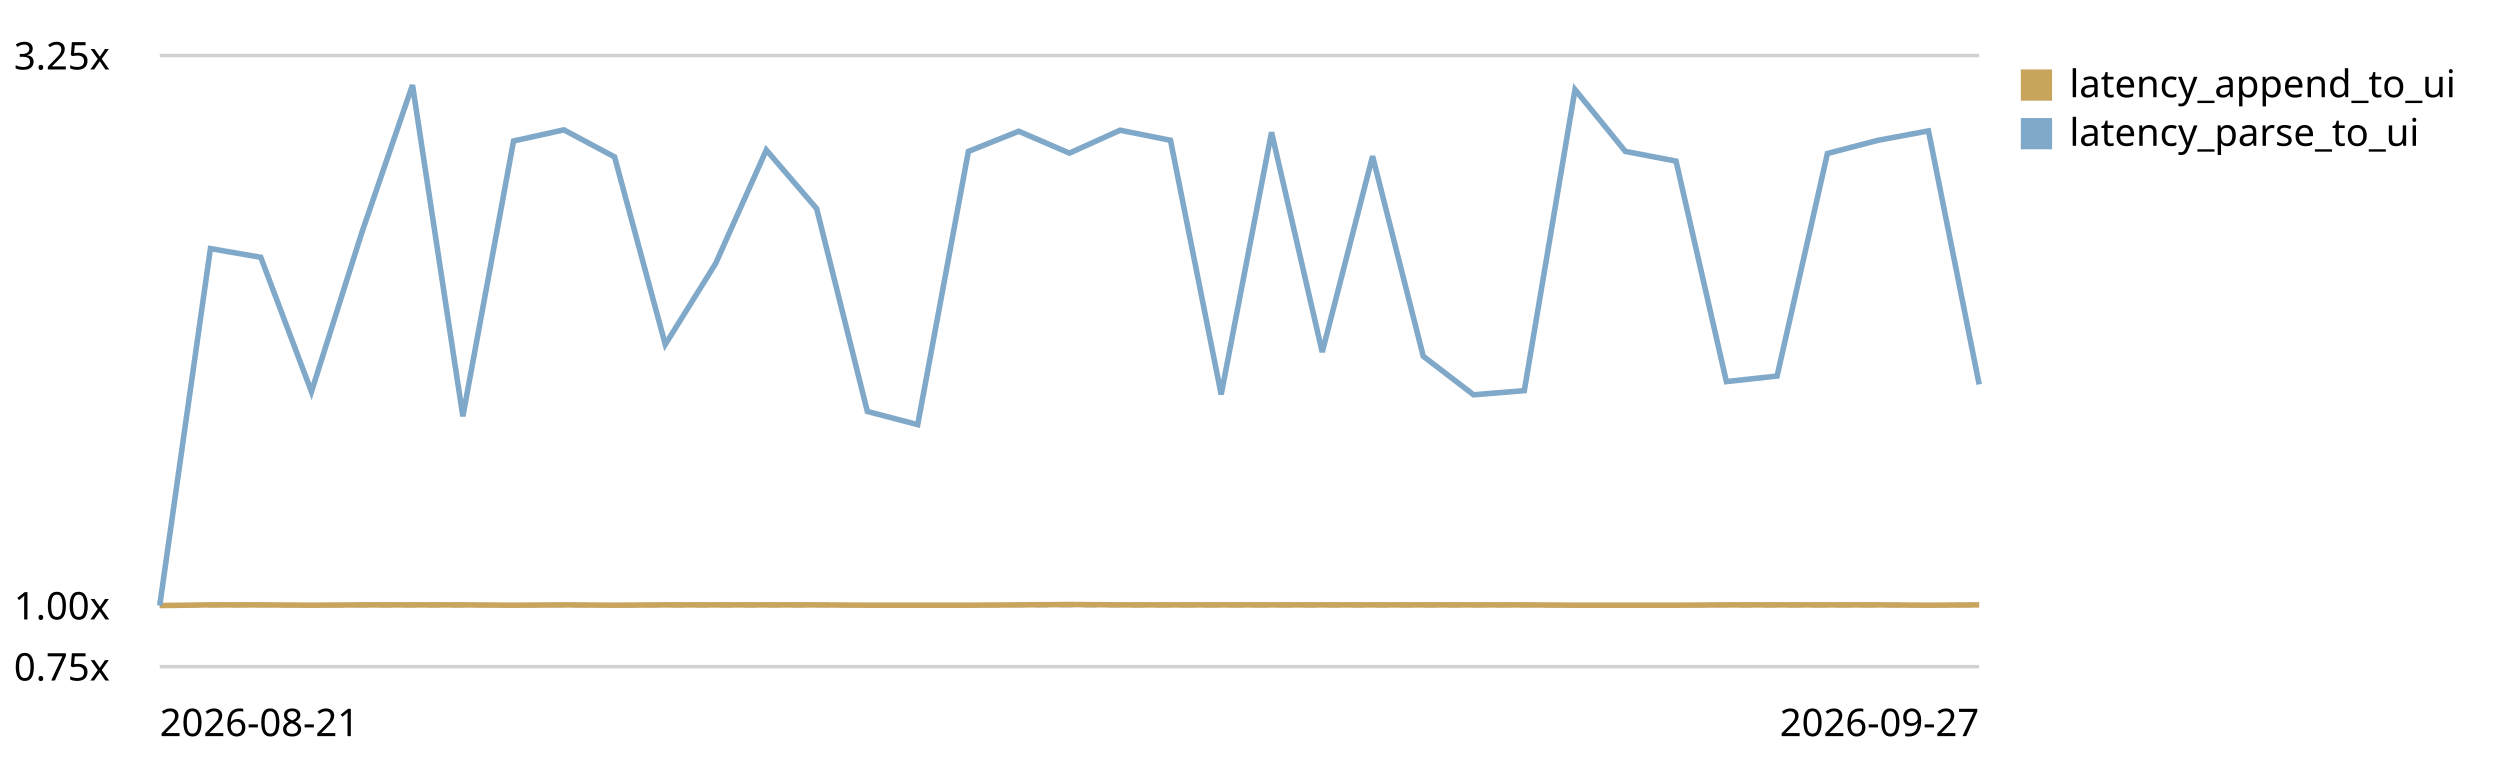
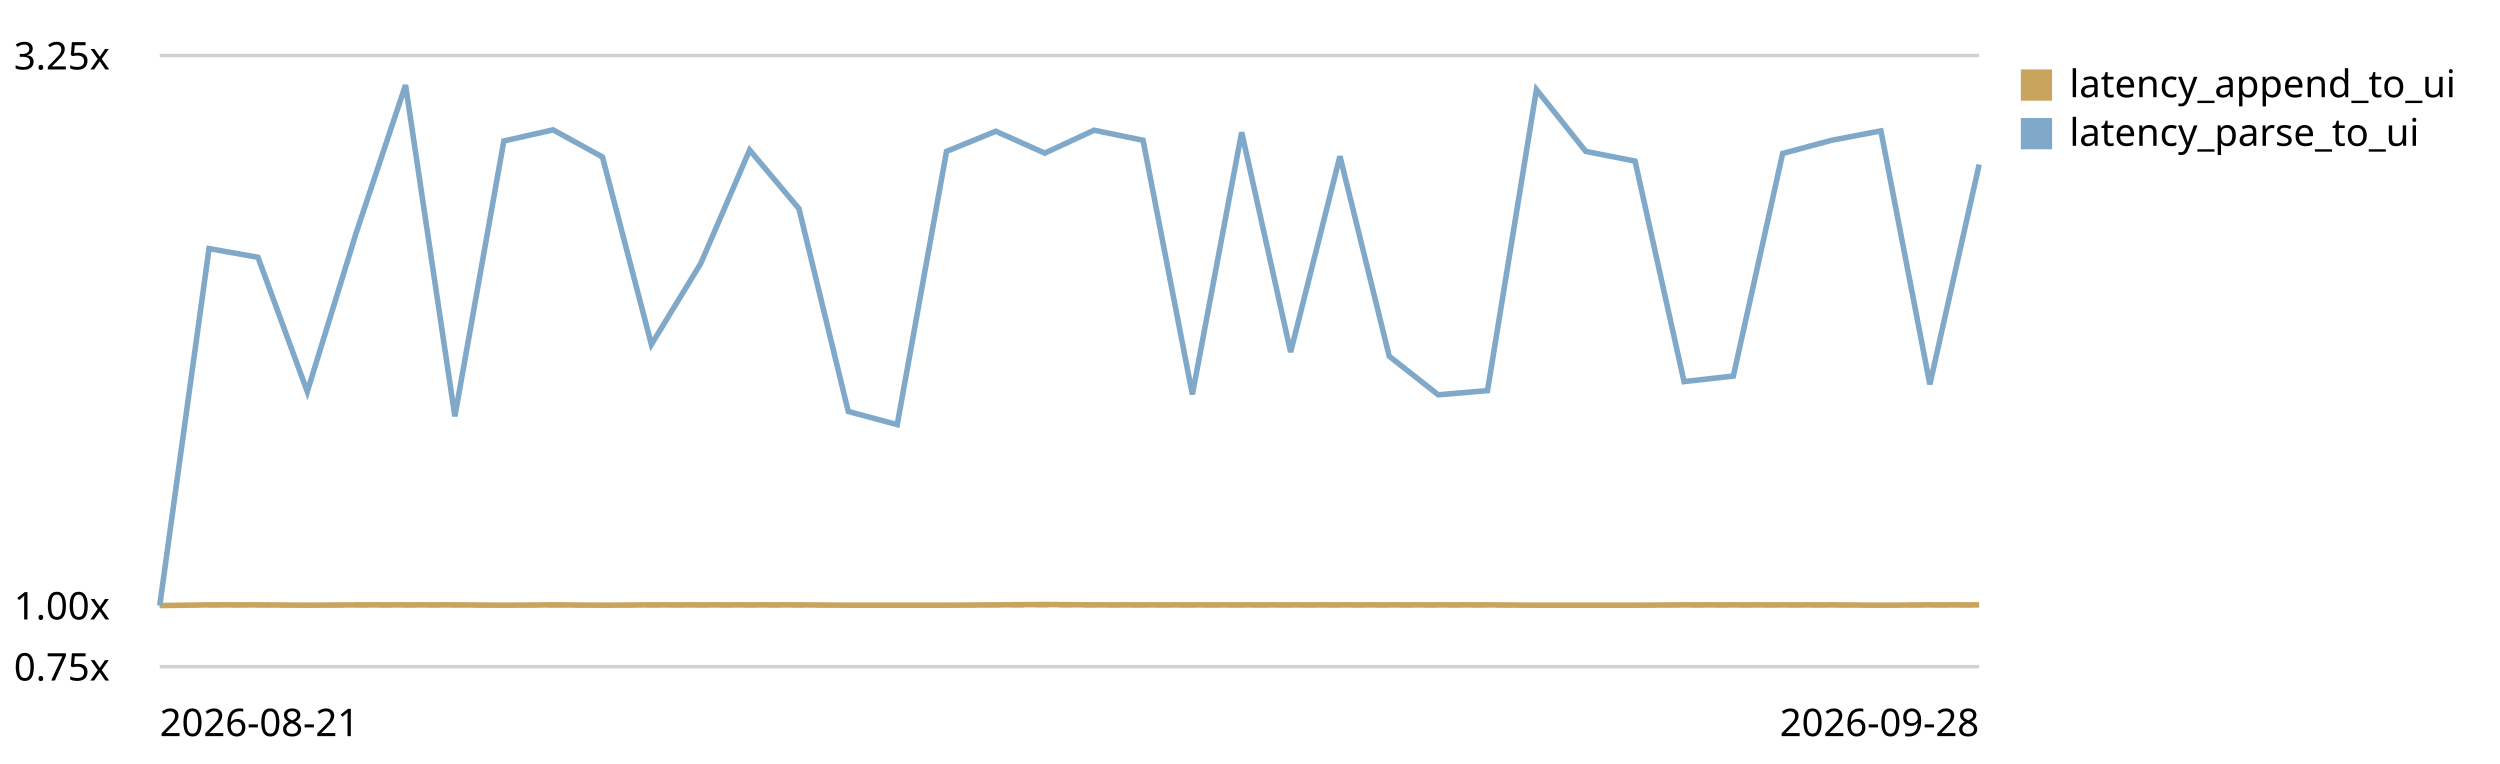
<svg xmlns="http://www.w3.org/2000/svg" viewBox="0 0 720 220" role="img" aria-label="End-to-end latency (log append -&gt; UI slot) trend, relative to the first recorded run">
  <style>text{font:11px system-ui,sans-serif;fill:currentColor}.grid{stroke:currentColor;stroke-opacity:.18}.base{stroke:currentColor;stroke-opacity:.45;stroke-dasharray:4 3}</style>
  <line class="grid" x1="46" y1="192.0" x2="570" y2="192.0" />
  <text x="4" y="196.0">0.75x</text>
  <line class="base" x1="46" y1="174.4" x2="570" y2="174.4" />
  <text x="4" y="178.4">1.00x</text>
  <line class="grid" x1="46" y1="16.0" x2="570" y2="16.0" />
  <text x="4" y="20.0">3.25x</text>
-   <path d="M46.0,174.4 L60.6,174.2 L75.1,174.2 L89.7,174.3 L104.2,174.2 L118.8,174.2 L133.3,174.2 L147.9,174.3 L162.4,174.2 L177.0,174.3 L191.6,174.2 L206.1,174.2 L220.7,174.2 L235.2,174.2 L249.8,174.3 L264.3,174.3 L278.9,174.3 L293.4,174.2 L308.0,174.1 L322.6,174.2 L337.1,174.2 L351.7,174.2 L366.2,174.2 L380.8,174.2 L395.3,174.2 L409.9,174.2 L424.4,174.2 L439.0,174.2 L453.6,174.3 L468.1,174.3 L482.7,174.3 L497.2,174.2 L511.8,174.2 L526.3,174.2 L540.9,174.2 L555.4,174.3 L570.0,174.2" fill="none" stroke="#c8a45c" stroke-width="1.6" />
+   <path d="M46.0,174.4 L60.2,174.2 L74.3,174.2 L88.5,174.3 L102.6,174.2 L116.8,174.2 L131.0,174.2 L145.1,174.3 L159.3,174.2 L173.5,174.3 L187.6,174.2 L201.8,174.2 L215.9,174.2 L230.1,174.2 L244.3,174.3 L258.4,174.3 L272.6,174.3 L286.8,174.2 L300.9,174.1 L315.1,174.2 L329.2,174.2 L343.4,174.2 L357.6,174.2 L371.7,174.2 L385.9,174.2 L400.1,174.2 L414.2,174.2 L428.4,174.2 L442.5,174.3 L456.7,174.3 L470.9,174.3 L485.0,174.2 L499.2,174.2 L513.4,174.2 L527.5,174.2 L541.7,174.3 L555.8,174.2 L570.0,174.2" fill="none" stroke="#c8a45c" stroke-width="1.6" />
  <rect x="582" y="20" width="9" height="9" fill="#c8a45c" />
  <text x="596" y="28">latency_append_to_ui</text>
-   <path d="M46.0,174.4 L60.6,71.6 L75.1,74.1 L89.7,112.8 L104.2,67.0 L118.8,24.5 L133.3,119.9 L147.9,40.6 L162.4,37.4 L177.0,45.2 L191.6,99.2 L206.1,75.9 L220.7,43.2 L235.2,60.1 L249.8,118.5 L264.3,122.3 L278.9,43.6 L293.4,37.8 L308.0,44.1 L322.6,37.5 L337.1,40.4 L351.7,113.6 L366.2,38.1 L380.8,101.4 L395.3,45.0 L409.9,102.6 L424.4,113.7 L439.0,112.5 L453.6,25.8 L468.1,43.6 L482.7,46.4 L497.2,109.9 L511.8,108.3 L526.3,44.2 L540.9,40.4 L555.4,37.7 L570.0,110.7" fill="none" stroke="#7fa8c9" stroke-width="1.6" />
+   <path d="M46.0,174.4 L60.2,71.6 L74.3,74.1 L88.5,112.8 L102.6,67.0 L116.8,24.5 L131.0,119.9 L145.1,40.6 L159.3,37.4 L173.5,45.2 L187.6,99.2 L201.8,75.9 L215.9,43.2 L230.1,60.1 L244.3,118.5 L258.4,122.3 L272.6,43.6 L286.8,37.8 L300.9,44.1 L315.1,37.5 L329.2,40.4 L343.4,113.6 L357.6,38.1 L371.7,101.4 L385.9,45.0 L400.1,102.6 L414.2,113.7 L428.4,112.5 L442.5,25.8 L456.7,43.6 L470.9,46.4 L485.0,109.9 L499.2,108.3 L513.4,44.2 L527.5,40.4 L541.7,37.7 L555.8,110.7 L570.0,47.4" fill="none" stroke="#7fa8c9" stroke-width="1.6" />
  <rect x="582" y="34" width="9" height="9" fill="#7fa8c9" />
  <text x="596" y="42">latency_parse_to_ui</text>
  <text x="46" y="212">2026-08-21</text>
-   <text x="570" y="212" text-anchor="end">2026-09-27</text>
+   <text x="570" y="212" text-anchor="end">2026-09-28</text>
</svg>
